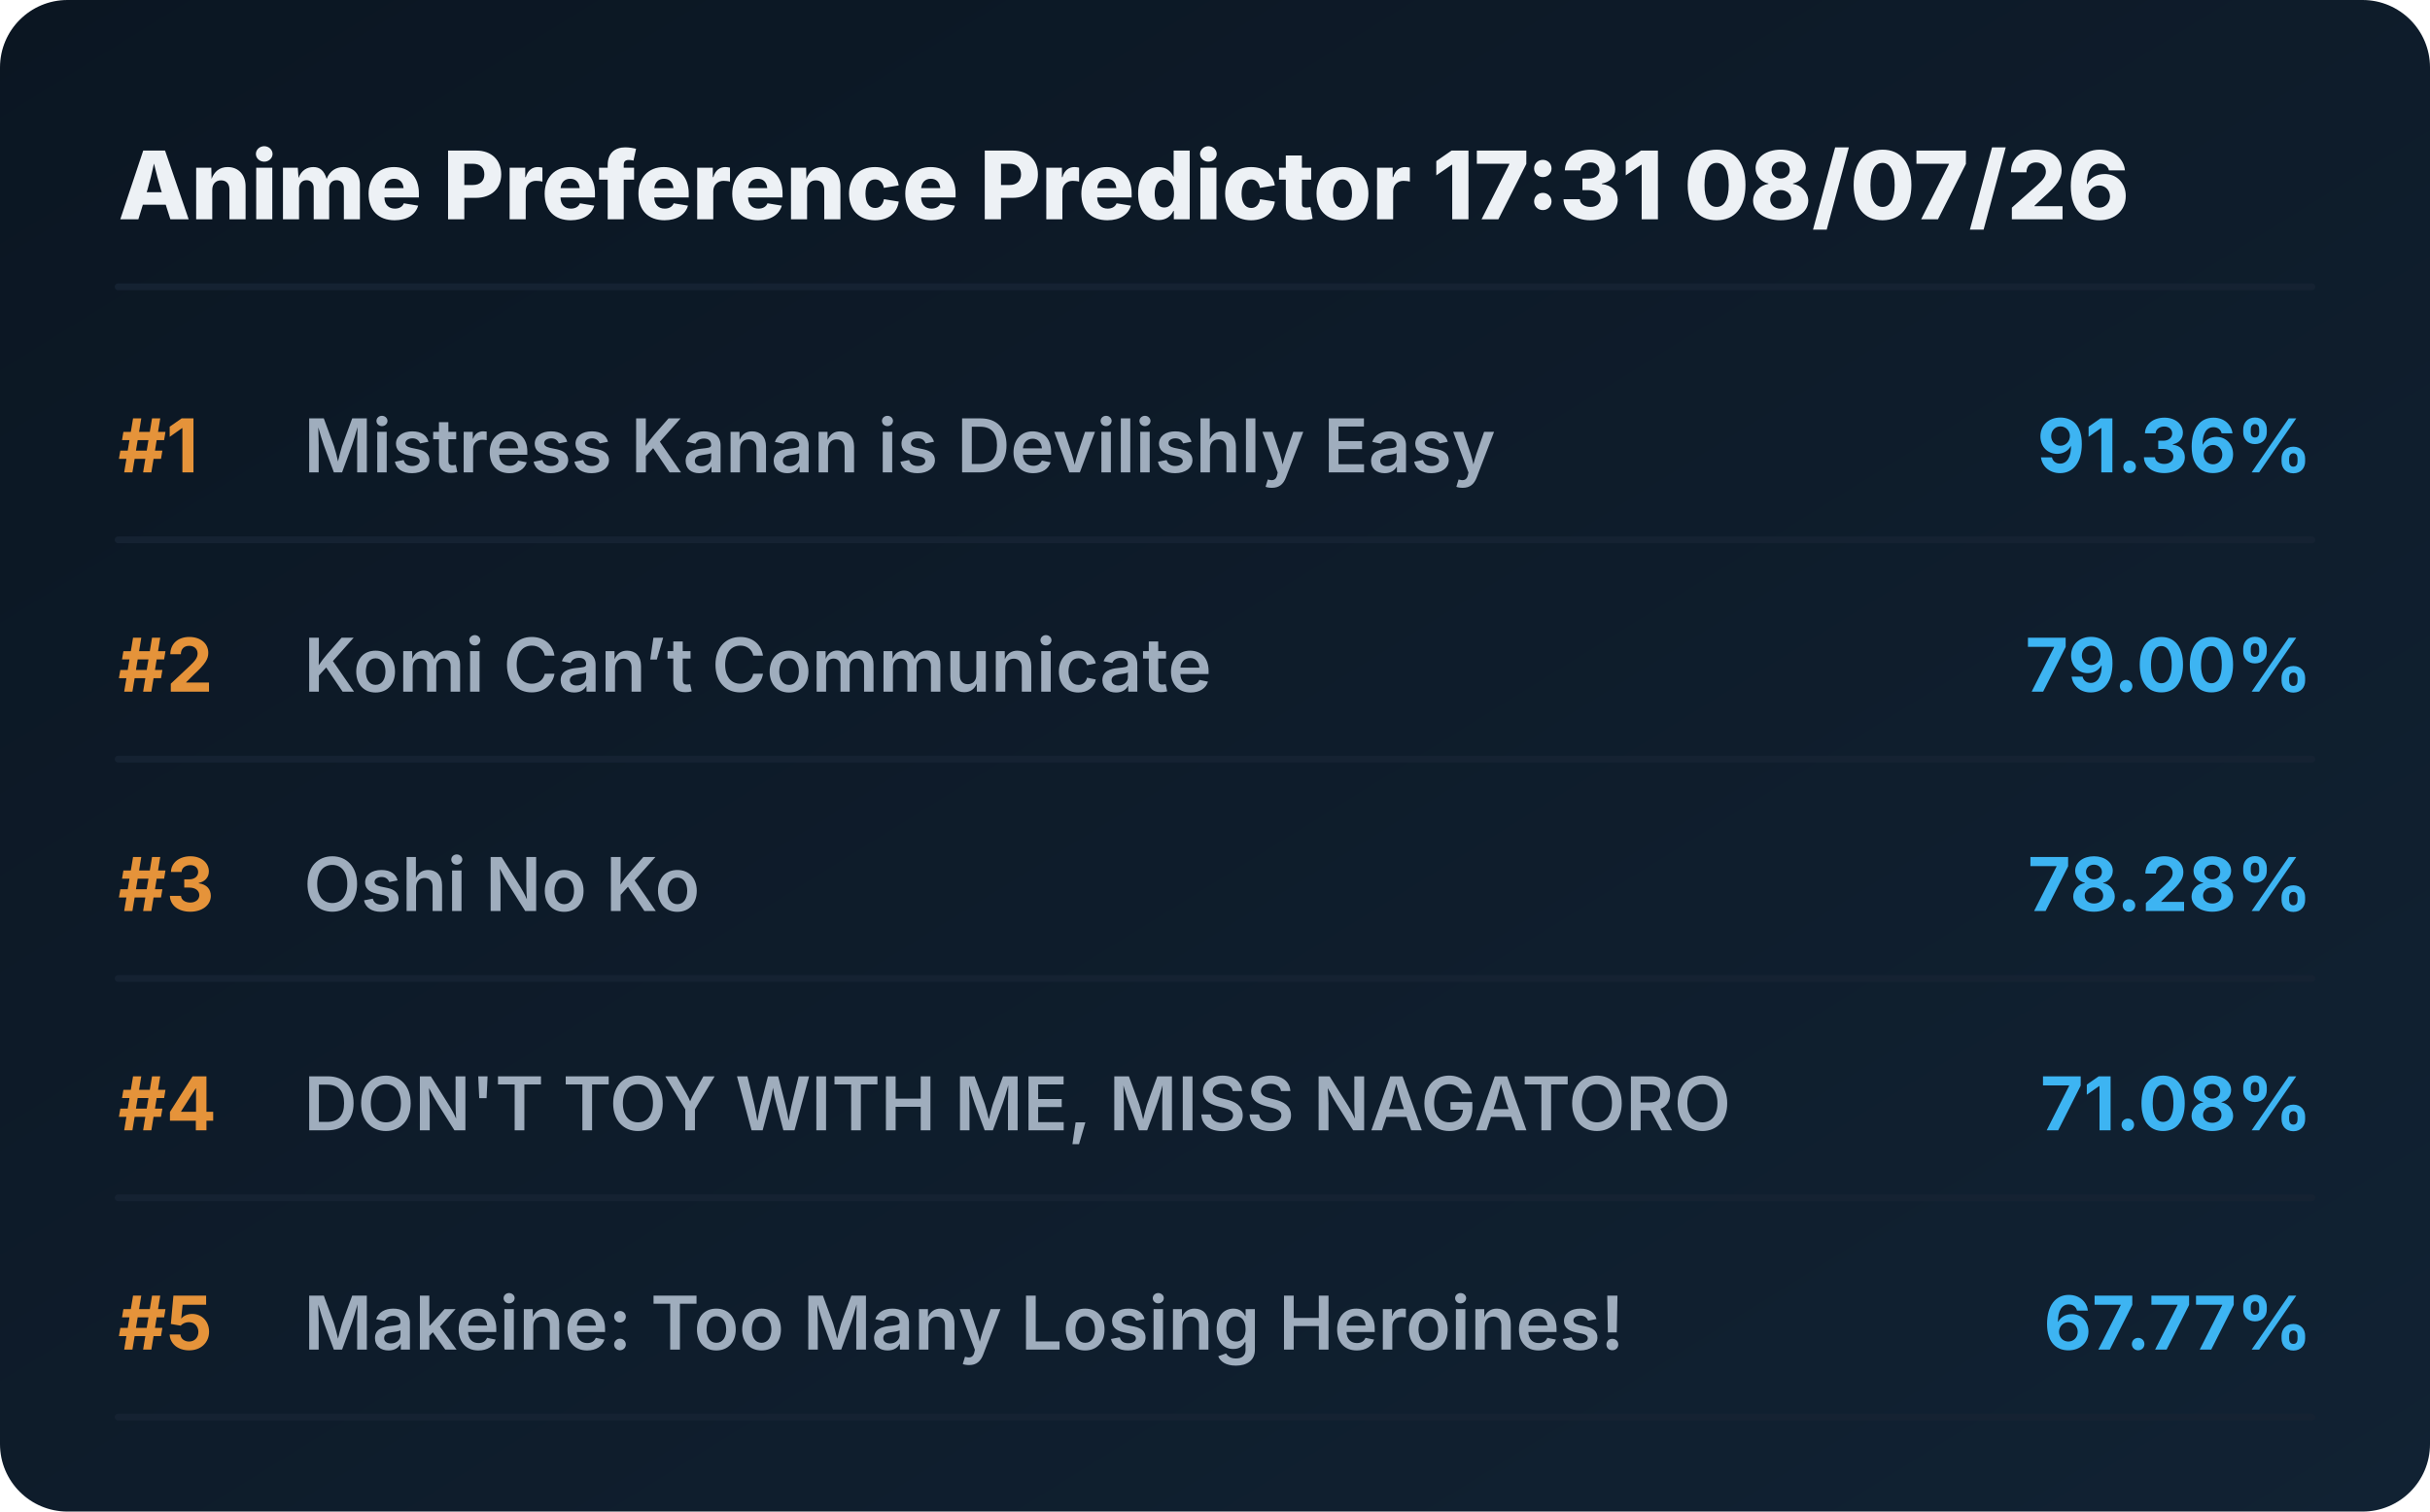
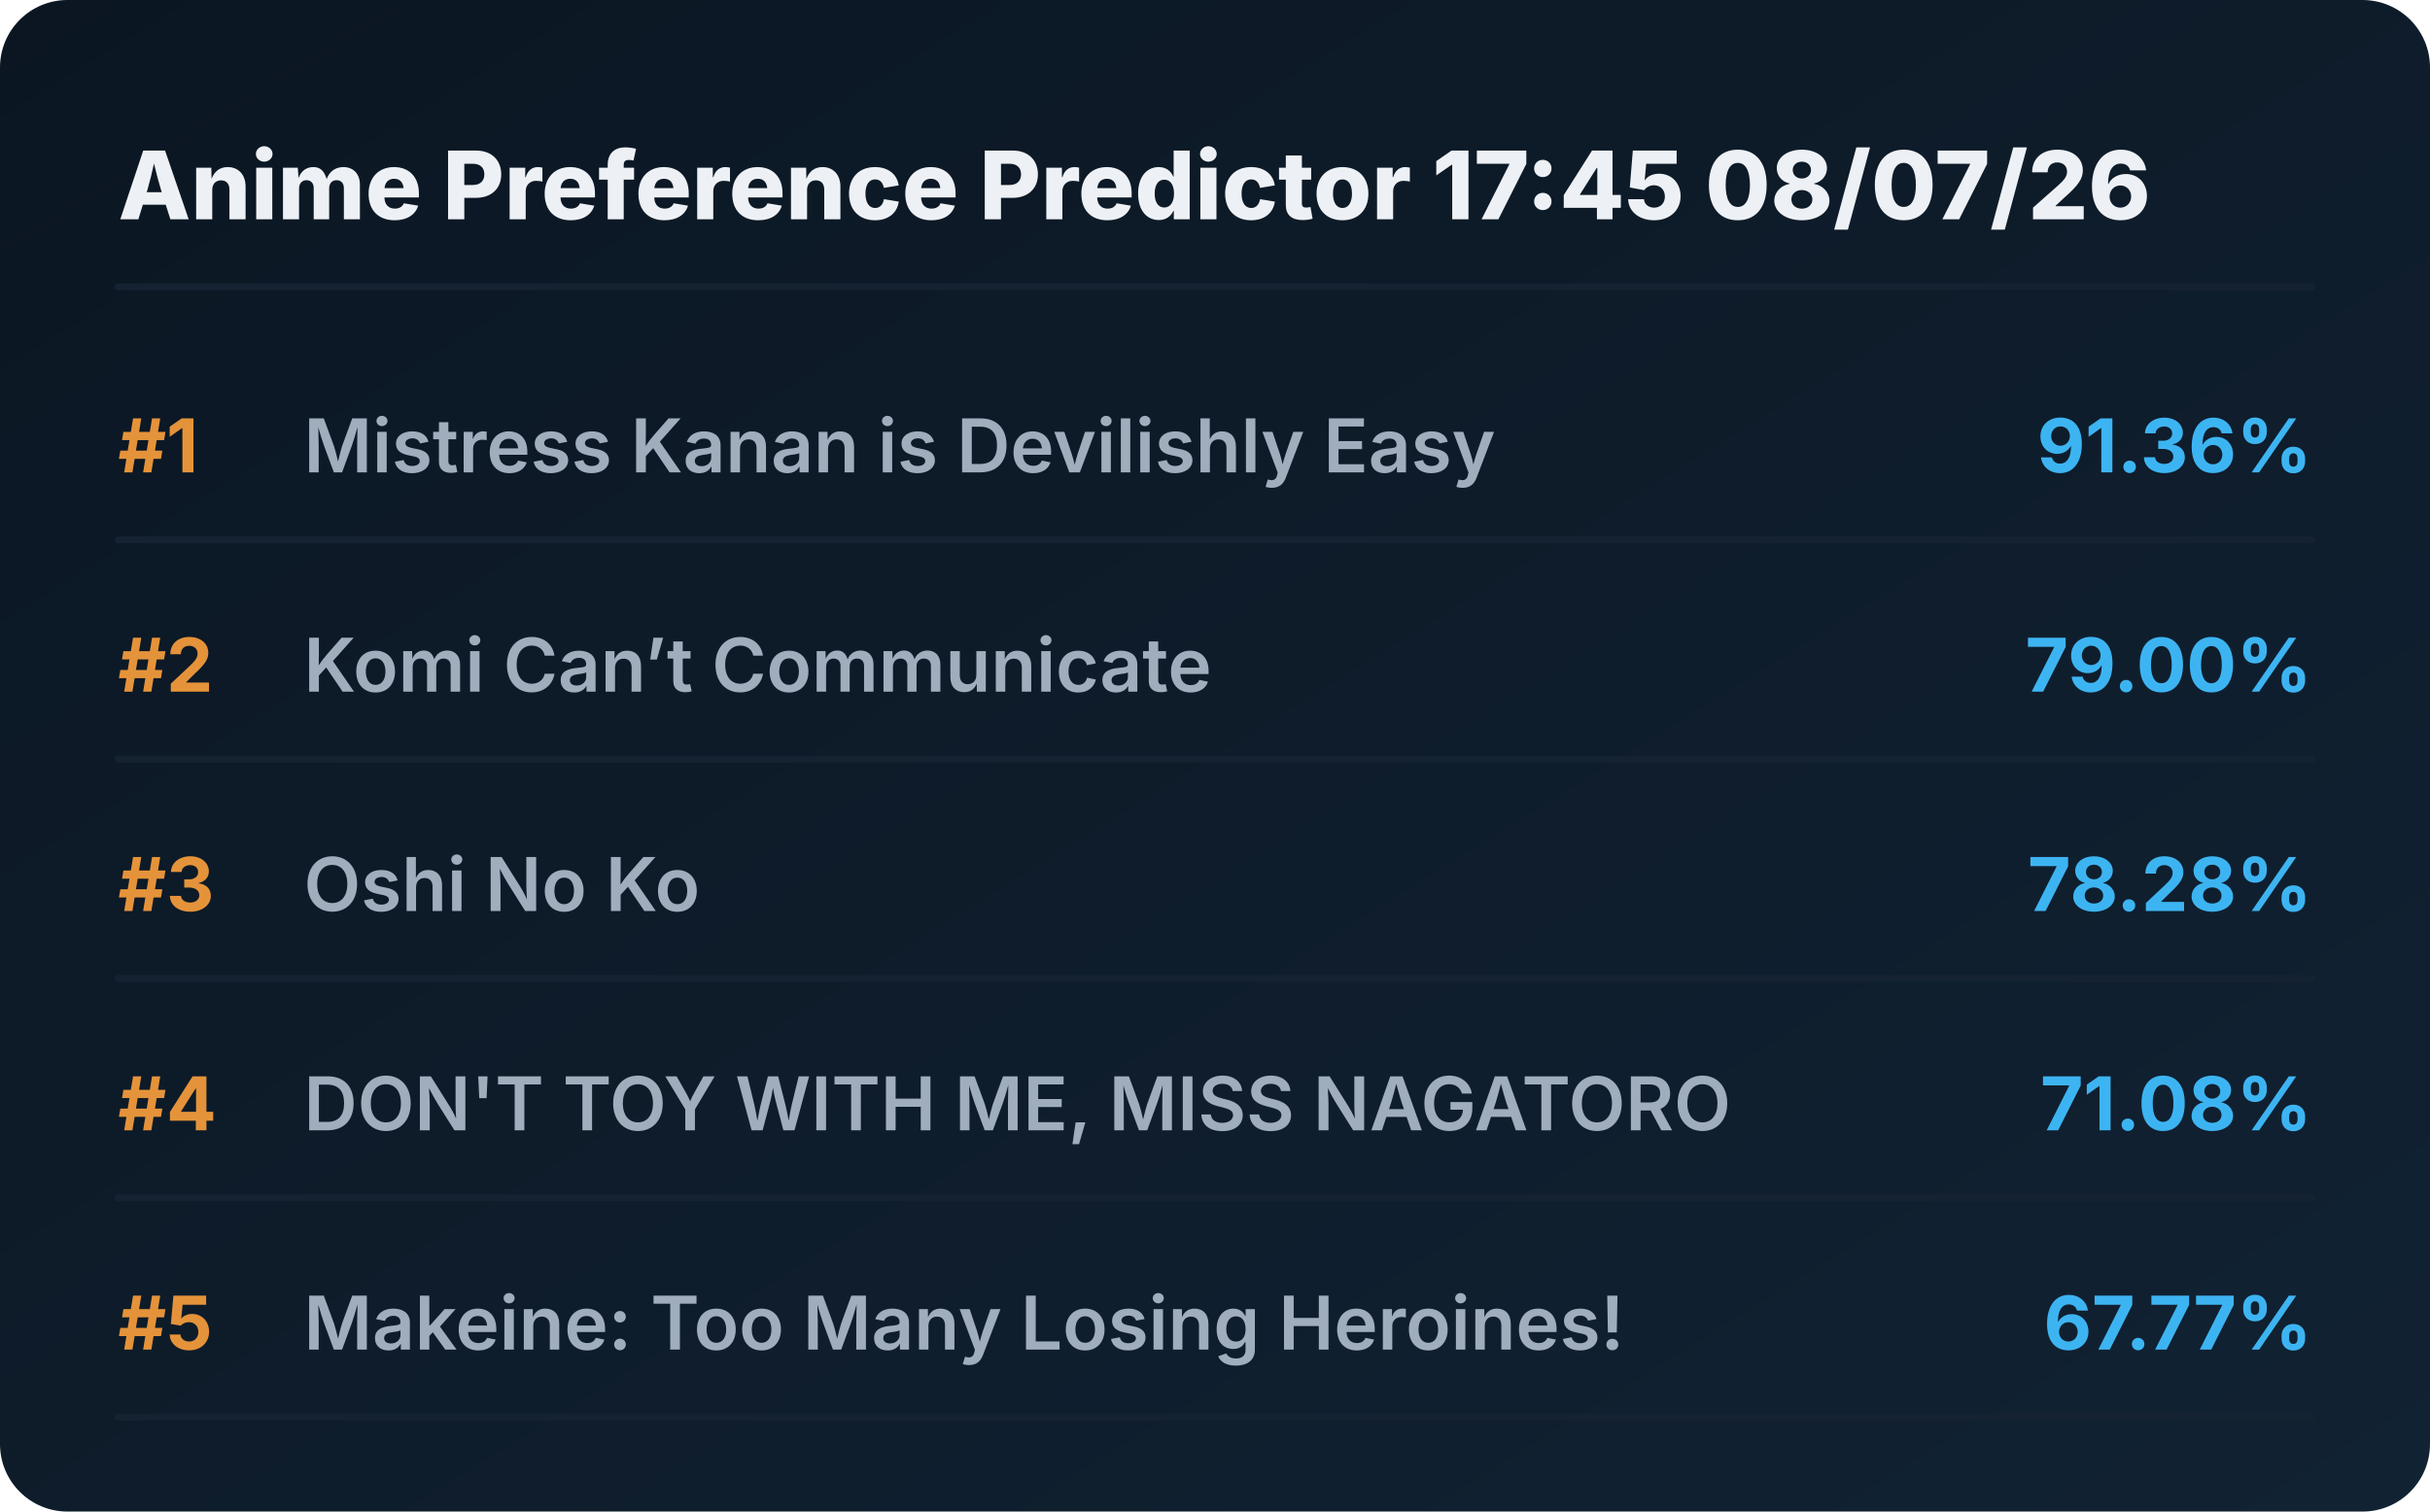
<svg xmlns="http://www.w3.org/2000/svg" viewBox="0 0 720 448" preserveAspectRatio="xMidYMid meet" style="width: 100%; height: auto; max-width: 720px;">
  <defs>
    <linearGradient id="boxGrad" x1="0%" y1="0%" x2="100%" y2="100%">
      <stop offset="0%" stop-color="#0b1622" />
      <stop offset="100%" stop-color="#112233" />
    </linearGradient>
    <clipPath id="titleClip">
      <rect x="90" y="0" width="510" height="100%" />
    </clipPath>
  </defs>
  <style>
    .bg { fill: url(#boxGrad); rx: 20px; }
    .header { font-family: 'Overpass', 'Inter', system-ui, sans-serif; font-weight: 800; font-size: 28px; fill: #edf1f5; }
    .rank { font-family: 'Overpass', 'Inter', system-ui, sans-serif; font-weight: 700; font-size: 22px; fill: #e5933a; }
    .title { font-family: 'Overpass', 'Inter', system-ui, sans-serif; font-weight: 600; font-size: 22px; fill: #9fadbd; }
    .score { font-family: 'Overpass', 'Inter', system-ui, sans-serif; font-weight: 700; font-size: 22px; fill: #3db4f2; }
    .line { stroke: #152232; stroke-width: 2; stroke-linecap: round; }
  </style>
  <rect class="bg" width="720" height="448" />
-   <text x="35" y="65" class="header">Anime Preference Predictor 17:31 08/07/26</text>
+   <text x="35" y="65" class="header">Anime Preference Predictor 17:45 08/07/26</text>
  <line x1="35" y1="85" x2="685" y2="85" class="line" />
  <g transform="translate(0, 0)">
    <text x="35" y="140" class="rank">#1</text>
    <text x="90" y="140" class="title">Mistress Kanan is Devilishly Easy</text>
    <text x="685" y="140" class="score" text-anchor="end">91.36%</text>
    <line x1="35" y1="160" x2="685" y2="160" class="line" />
  </g>
  <g transform="translate(0, 65)">
    <text x="35" y="140" class="rank">#2</text>
    <text x="90" y="140" class="title">Komi Can’t Communicate</text>
    <text x="685" y="140" class="score" text-anchor="end">79.00%</text>
    <line x1="35" y1="160" x2="685" y2="160" class="line" />
  </g>
  <g transform="translate(0, 130)">
    <text x="35" y="140" class="rank">#3</text>
    <text x="90" y="140" class="title">Oshi No Ko</text>
    <text x="685" y="140" class="score" text-anchor="end">78.28%</text>
    <line x1="35" y1="160" x2="685" y2="160" class="line" />
  </g>
  <g transform="translate(0, 195)">
    <text x="35" y="140" class="rank">#4</text>
    <text x="90" y="140" class="title">DON'T TOY WITH ME, MISS NAGATORO</text>
    <text x="685" y="140" class="score" text-anchor="end">71.08%</text>
    <line x1="35" y1="160" x2="685" y2="160" class="line" />
  </g>
  <g transform="translate(0, 260)">
    <text x="35" y="140" class="rank">#5</text>
    <text x="90" y="140" class="title">Makeine: Too Many Losing Heroines!</text>
    <text x="685" y="140" class="score" text-anchor="end">67.77%</text>
    <line x1="35" y1="160" x2="685" y2="160" class="line" />
  </g>
</svg>
